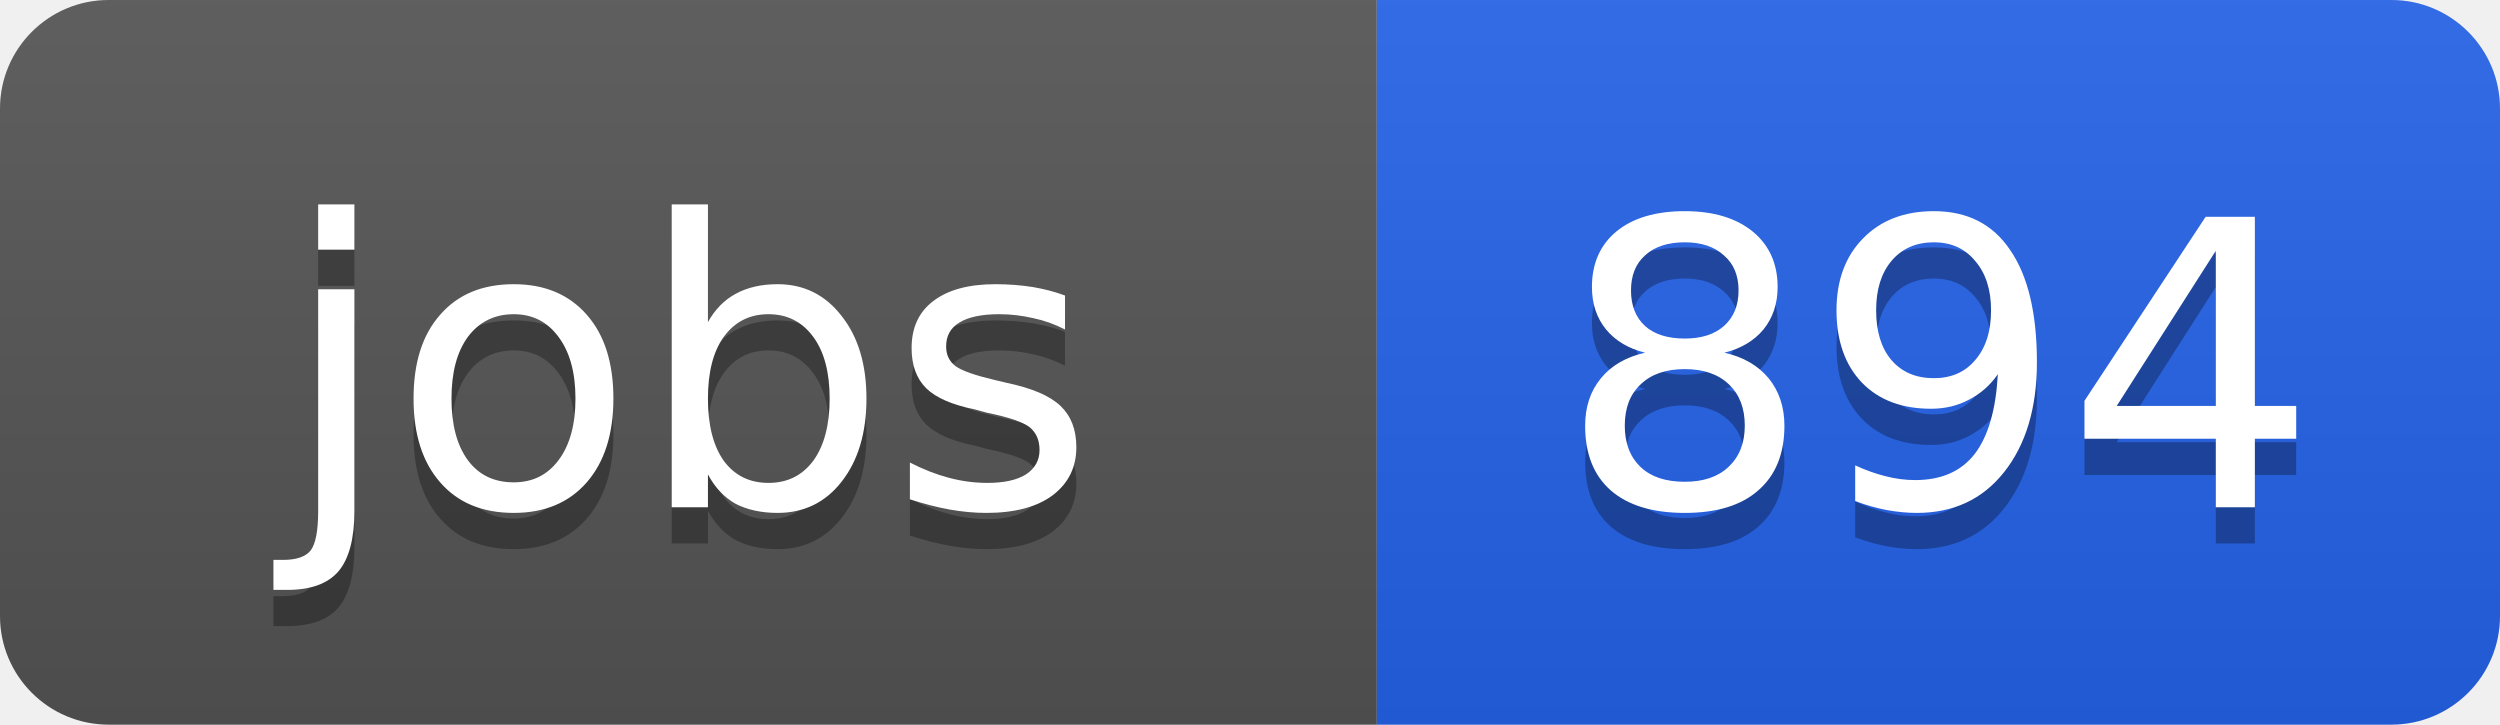
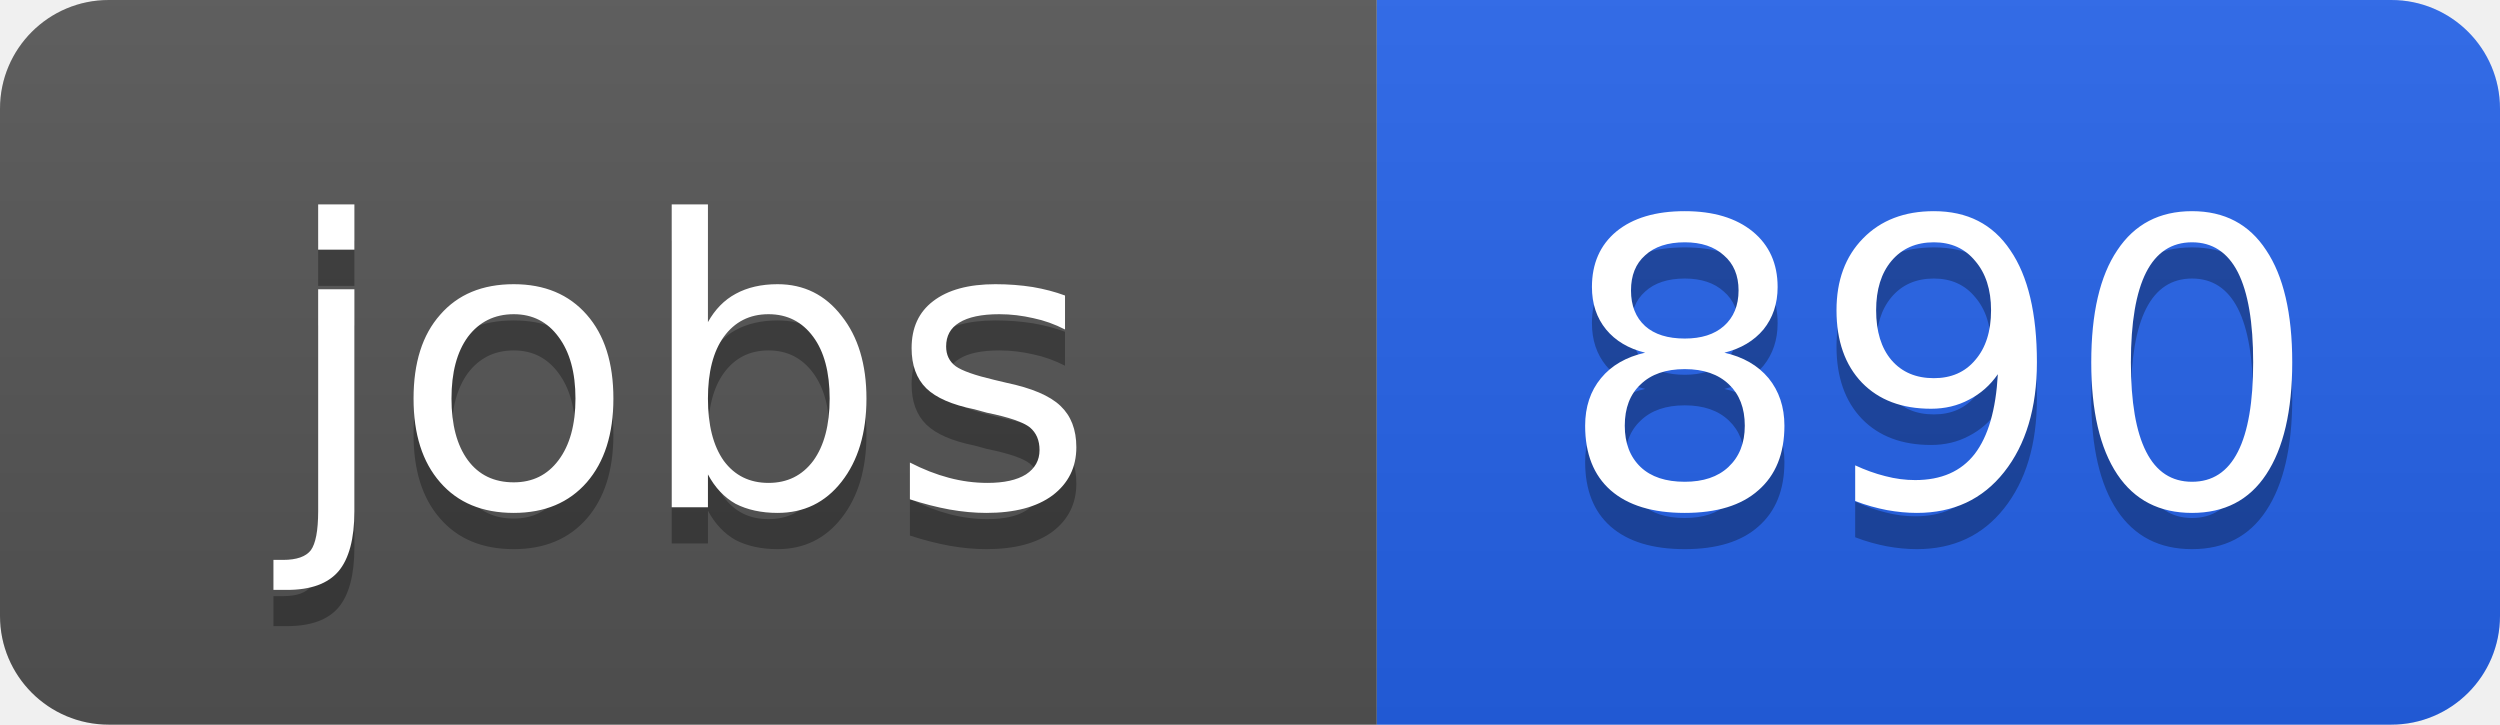
<svg xmlns="http://www.w3.org/2000/svg" width="69" height="20">
  <linearGradient id="b" x2="0" y2="100%">
    <stop offset="0" stop-color="#bbb" stop-opacity=".1" />
    <stop offset="1" stop-opacity=".1" />
  </linearGradient>
  <clipPath id="a">
    <rect width="69" height="20" rx="3" fill="#fff" />
  </clipPath>
  <g clip-path="url(#a)">
    <path fill="#555" d="M0 0h38v20H0z" />
    <path fill="#2563eb" d="M38 0h31v20H38z" />
    <path fill="url(#b)" d="M0 0h69v20H0z" />
  </g>
  <g fill="#fff" text-anchor="middle" font-family="DejaVu Sans,Verdana,Geneva,sans-serif" font-size="11">
    <text x="19" y="15" fill="#010101" fill-opacity=".3">jobs</text>
    <text x="19" y="14">jobs</text>
-     <text x="53.5" y="15" fill="#010101" fill-opacity=".3">894</text>
-     <text x="53.5" y="14">894</text>
+     <text x="53.5" y="15" fill="#010101" fill-opacity=".3">890</text>
+     <text x="53.5" y="14">890</text>
  </g>
</svg>
